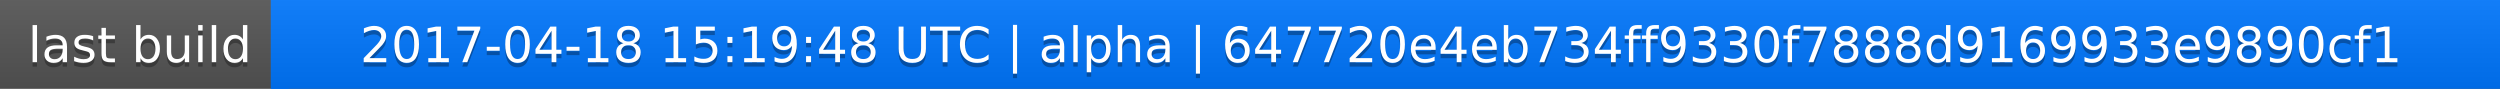
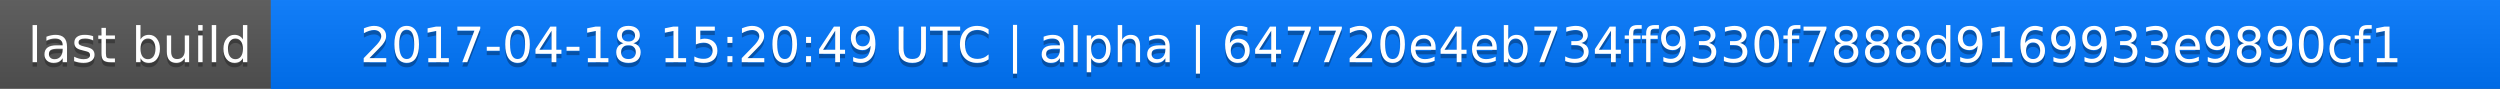
<svg xmlns="http://www.w3.org/2000/svg" width="563" height="20">
  <linearGradient id="a" x2="0" y2="100%">
    <stop offset="0" stop-color="#bbb" stop-opacity=".1" />
    <stop offset="1" stop-opacity=".1" />
  </linearGradient>
  <rect rx="0" width="563" height="20" fill="#555" />
  <rect rx="0" x="61" width="502" height="20" fill="#07f" />
  <path fill="#07f" d="M61 0h4v20h-4z" />
  <rect rx="0" width="563" height="20" fill="url(#a)" />
  <g fill="#fff" text-anchor="middle" font-family="DejaVu Sans,Verdana,Geneva,sans-serif" font-size="11">
    <text x="31.5" y="15" fill="#010101" fill-opacity=".3">last build</text>
    <text x="31.5" y="14">last build</text>
-     <text x="311" y="15" fill="#010101" fill-opacity=".3">2017-04-18 15:19:48 UTC | alpha | 647720e4eb734ff9330f7888d9169933e9890cf1</text>
-     <text x="311" y="14">2017-04-18 15:19:48 UTC | alpha | 647720e4eb734ff9330f7888d9169933e9890cf1</text>
+     <text x="311" y="15" fill="#010101" fill-opacity=".3">2017-04-18 15:20:49 UTC | alpha | 647720e4eb734ff9330f7888d9169933e9890cf1</text>
+     <text x="311" y="14">2017-04-18 15:20:49 UTC | alpha | 647720e4eb734ff9330f7888d9169933e9890cf1</text>
  </g>
</svg>
